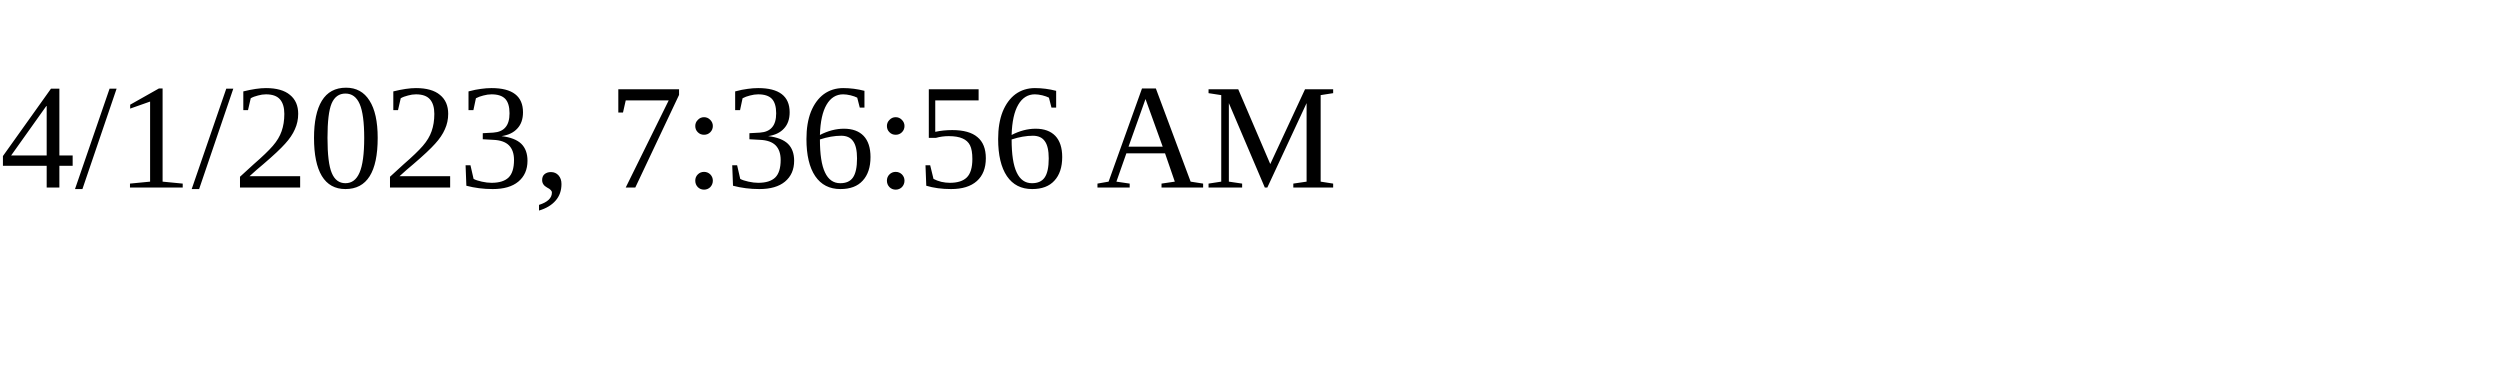
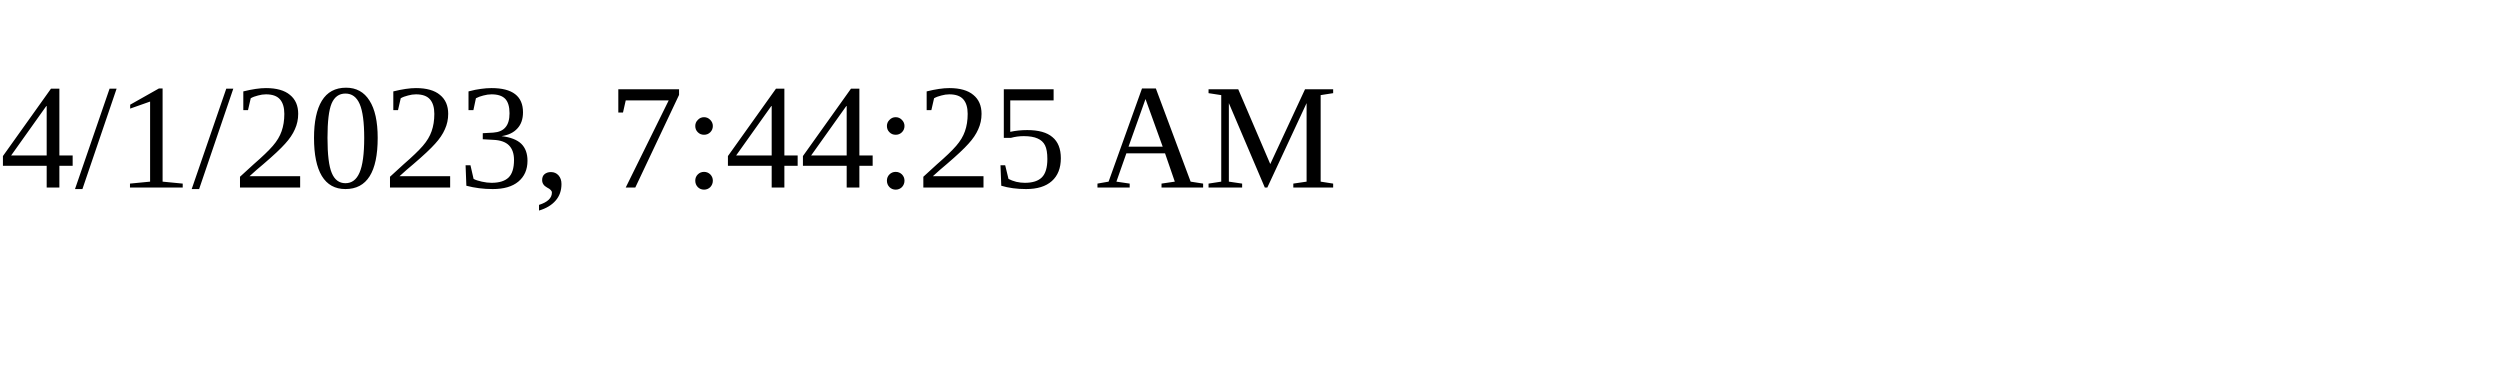
<svg xmlns="http://www.w3.org/2000/svg" height="30" width="200">
-   <text x="0" y="15">4/1/2023, 7:36:56 AM</text>
+   <text x="0" y="15">4/1/2023, 7:44:25 AM</text>
</svg>
